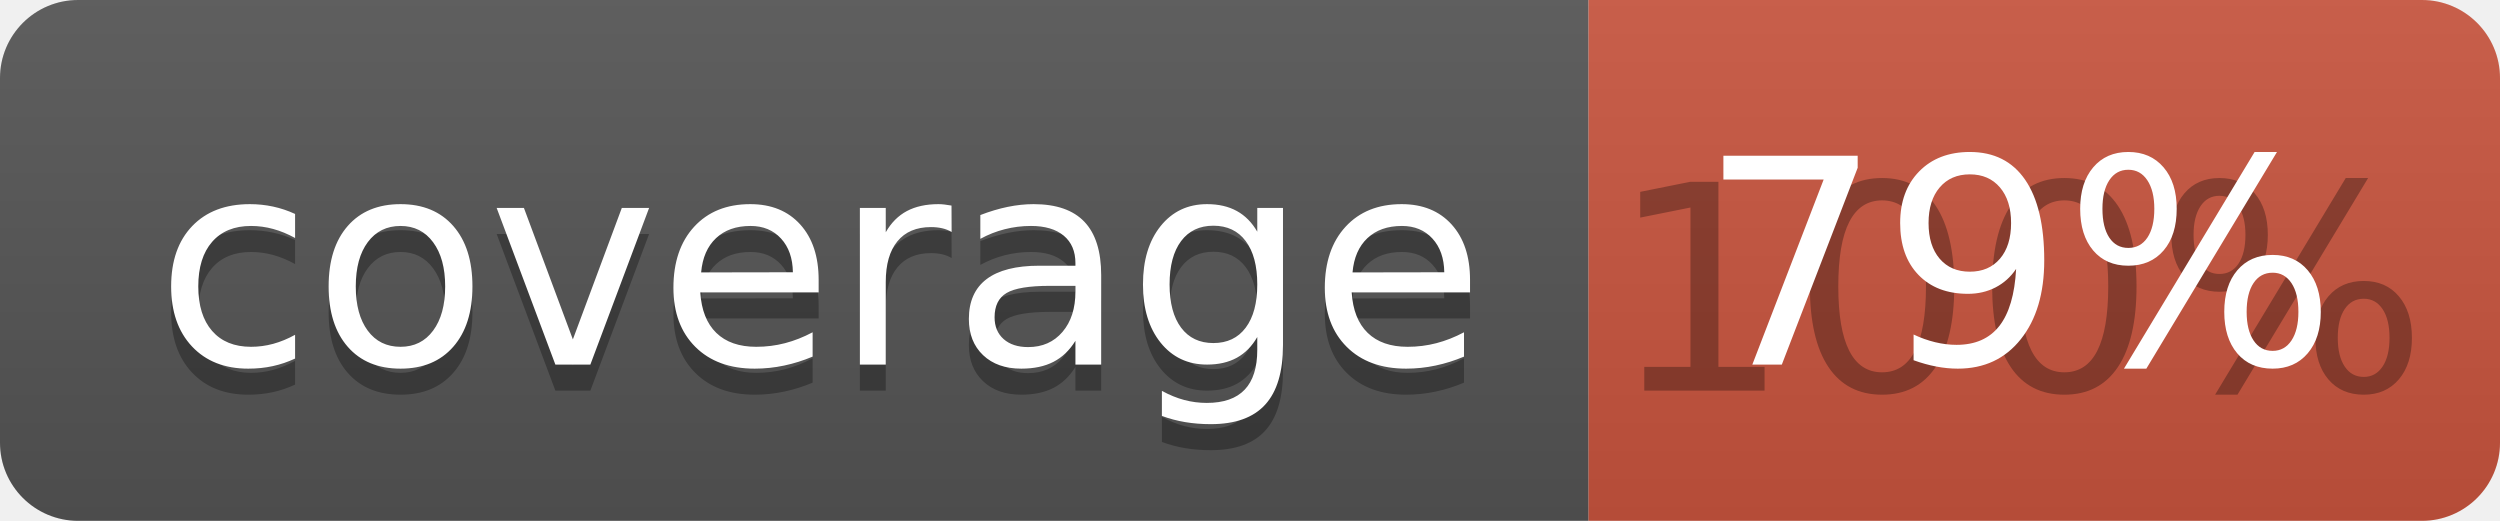
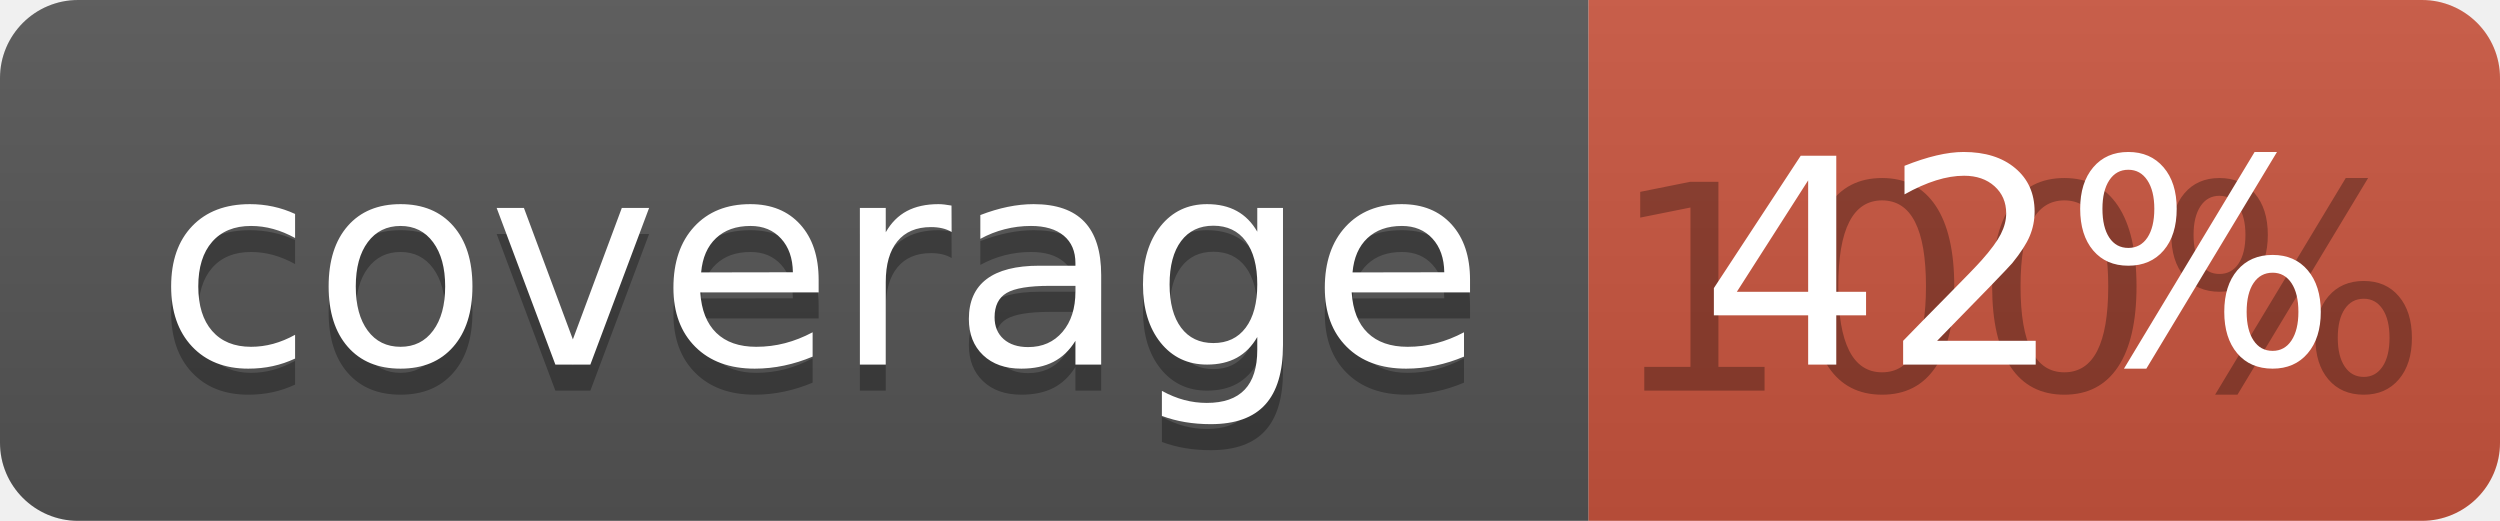
<svg xmlns="http://www.w3.org/2000/svg" width="96" height="20">
  <linearGradient id="b" x2="0" y2="100%">
    <stop offset="0" stop-color="#bbb" stop-opacity=".1" />
    <stop offset="1" stop-opacity=".1" />
  </linearGradient>
  <clipPath id="a">
    <rect width="96" height="20" rx="3" fill="#fff" />
  </clipPath>
  <g clip-path="url(#a)">
    <path fill="#555" d="M0 0h61v20H0z" />
    <path fill="#CA553E" d="M61 0h35v20H61z" />
    <path fill="url(#b)" d="M0 0h96v20H0z" />
  </g>
  <g fill="#fff" text-anchor="middle" font-family="DejaVu Sans,Verdana,Geneva,sans-serif" font-size="110">
    <text x="315" y="150" fill="#010101" fill-opacity=".3" transform="scale(.1)" textLength="510">coverage</text>
    <text x="315" y="140" transform="scale(.1)" textLength="510">coverage</text>
    <text x="775" y="150" fill="#010101" fill-opacity=".3" transform="scale(.1)" textLength="250">100%</text>
-     <text x="775" y="140" transform="scale(.1)" textLength="250">79%</text>
+     <text x="775" y="140" transform="scale(.1)" textLength="250">42%</text>
  </g>
</svg>
